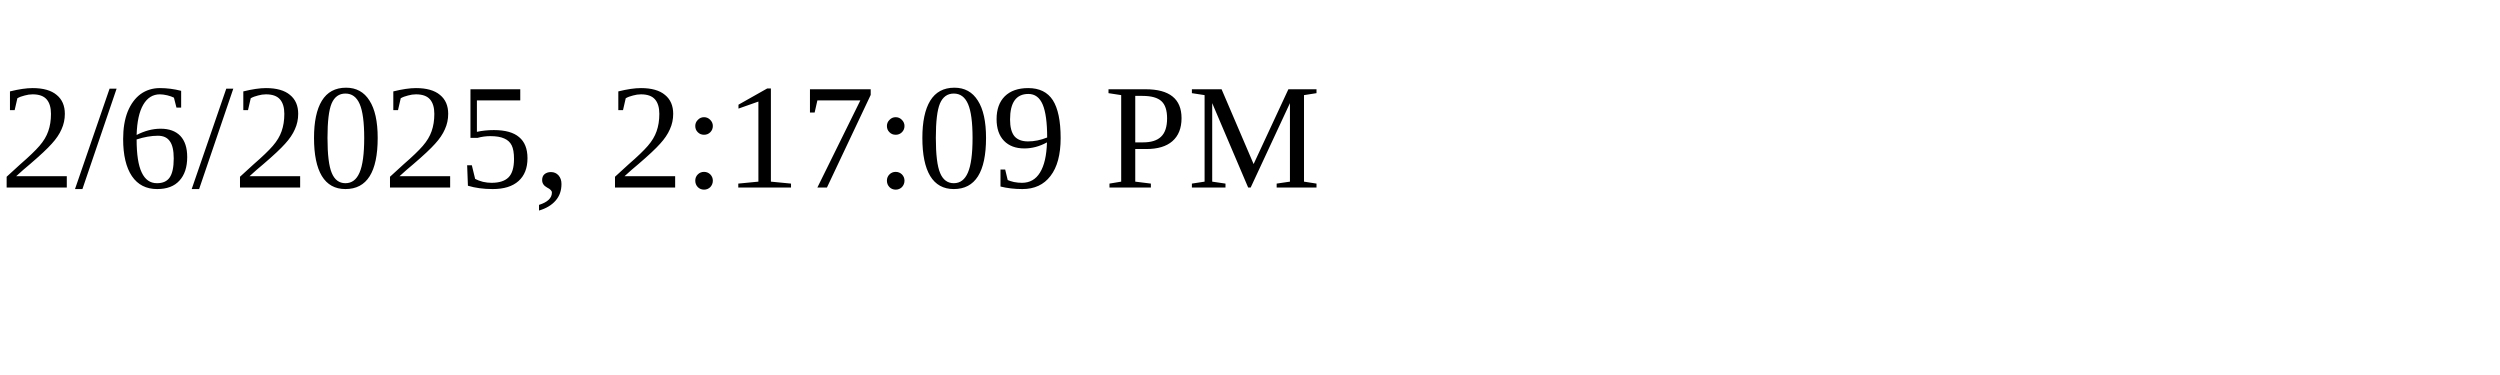
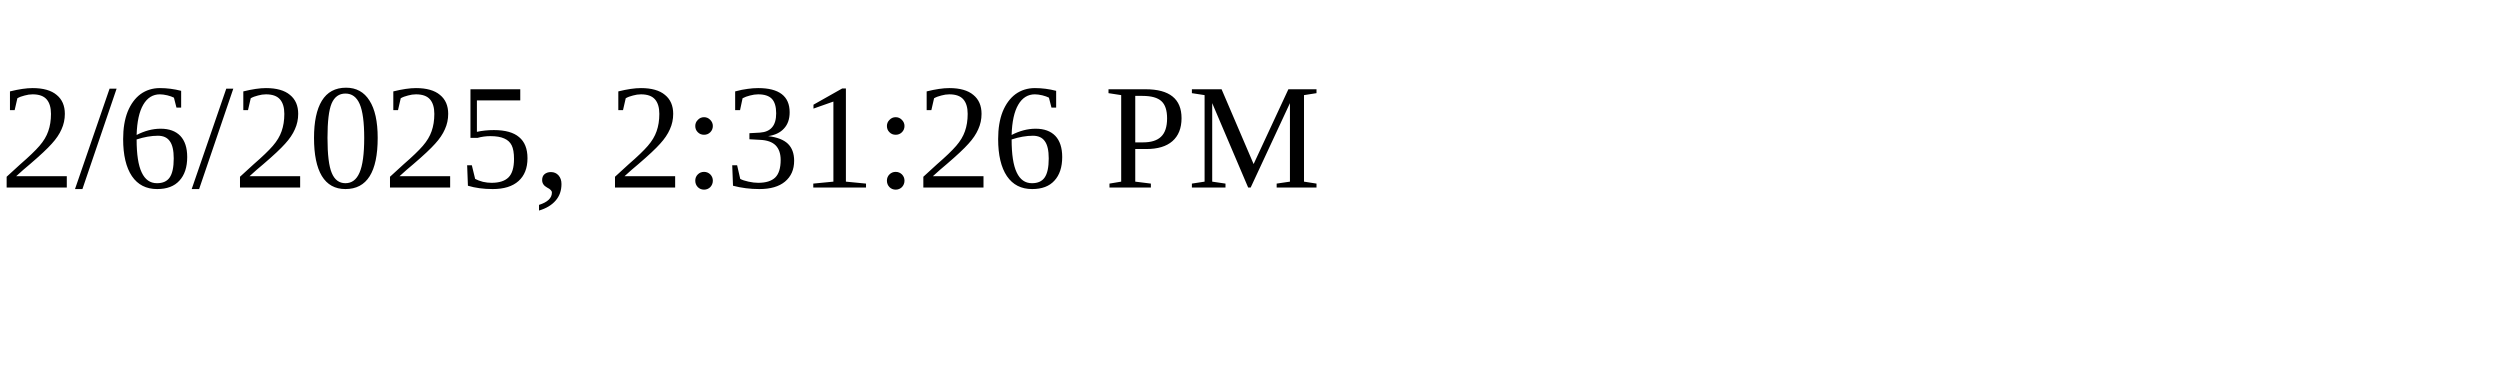
<svg xmlns="http://www.w3.org/2000/svg" height="30" width="200">
-   <text x="0" y="15">2/6/2025, 2:17:09 PM</text>
+   <text x="0" y="15">2/6/2025, 2:31:26 PM</text>
</svg>
